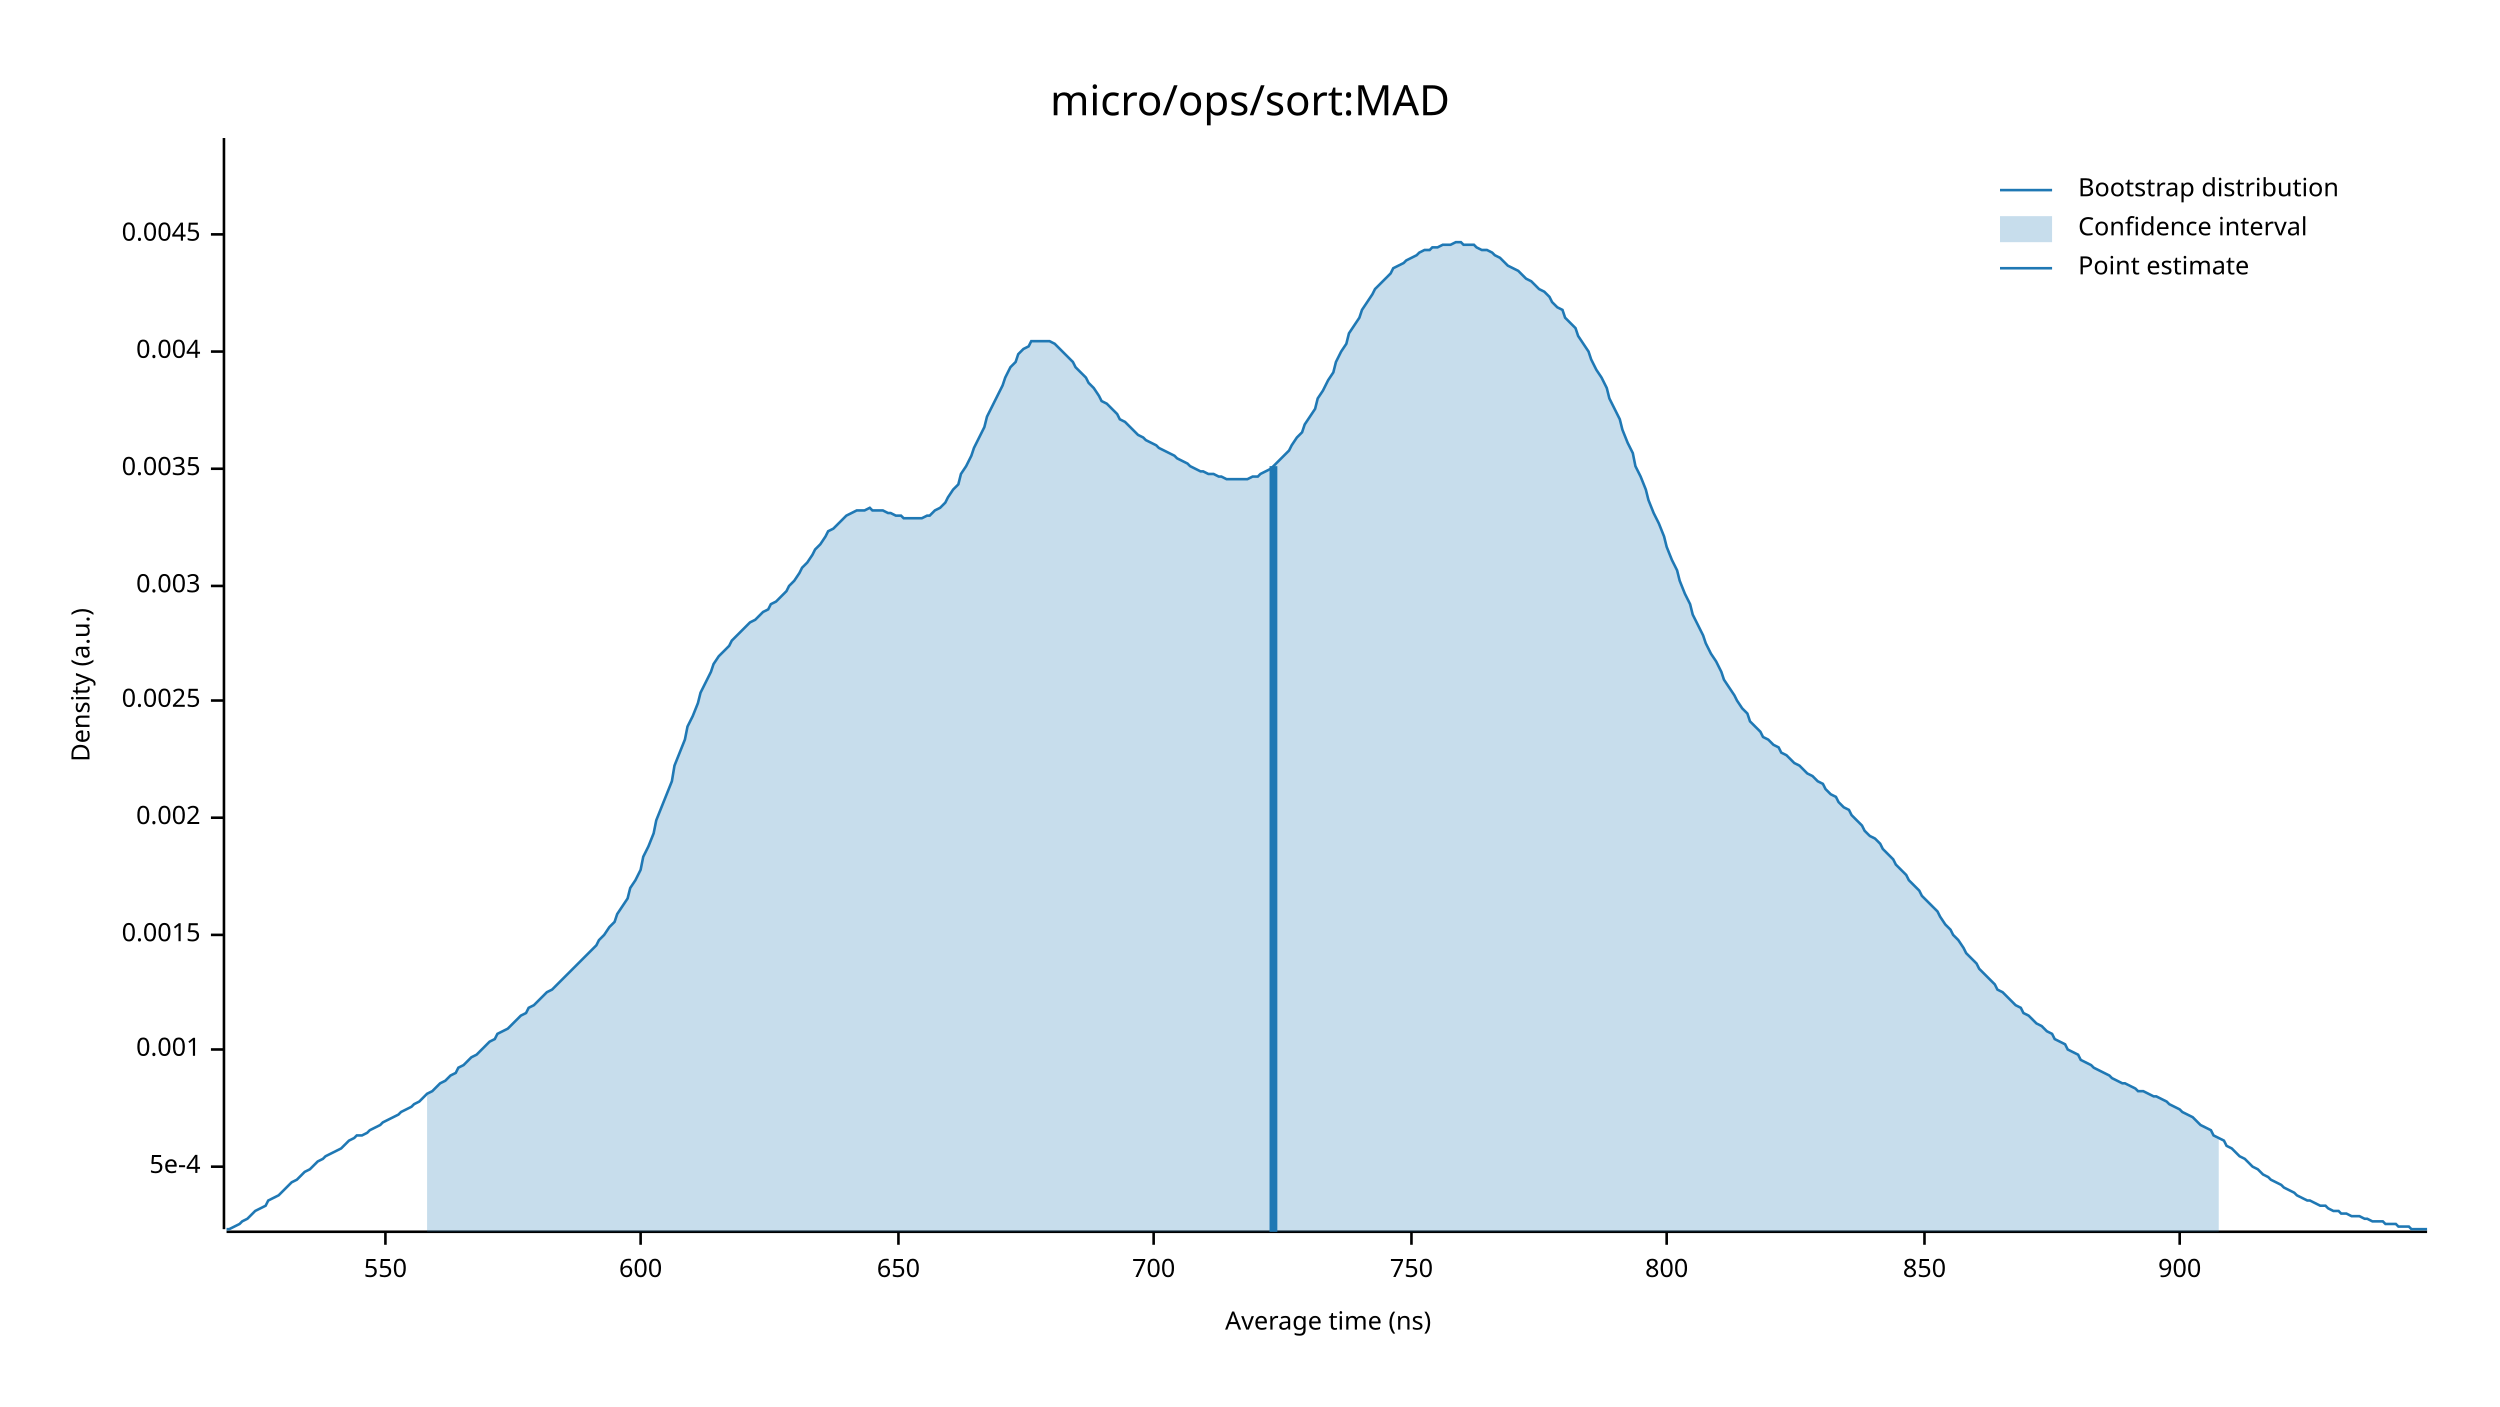
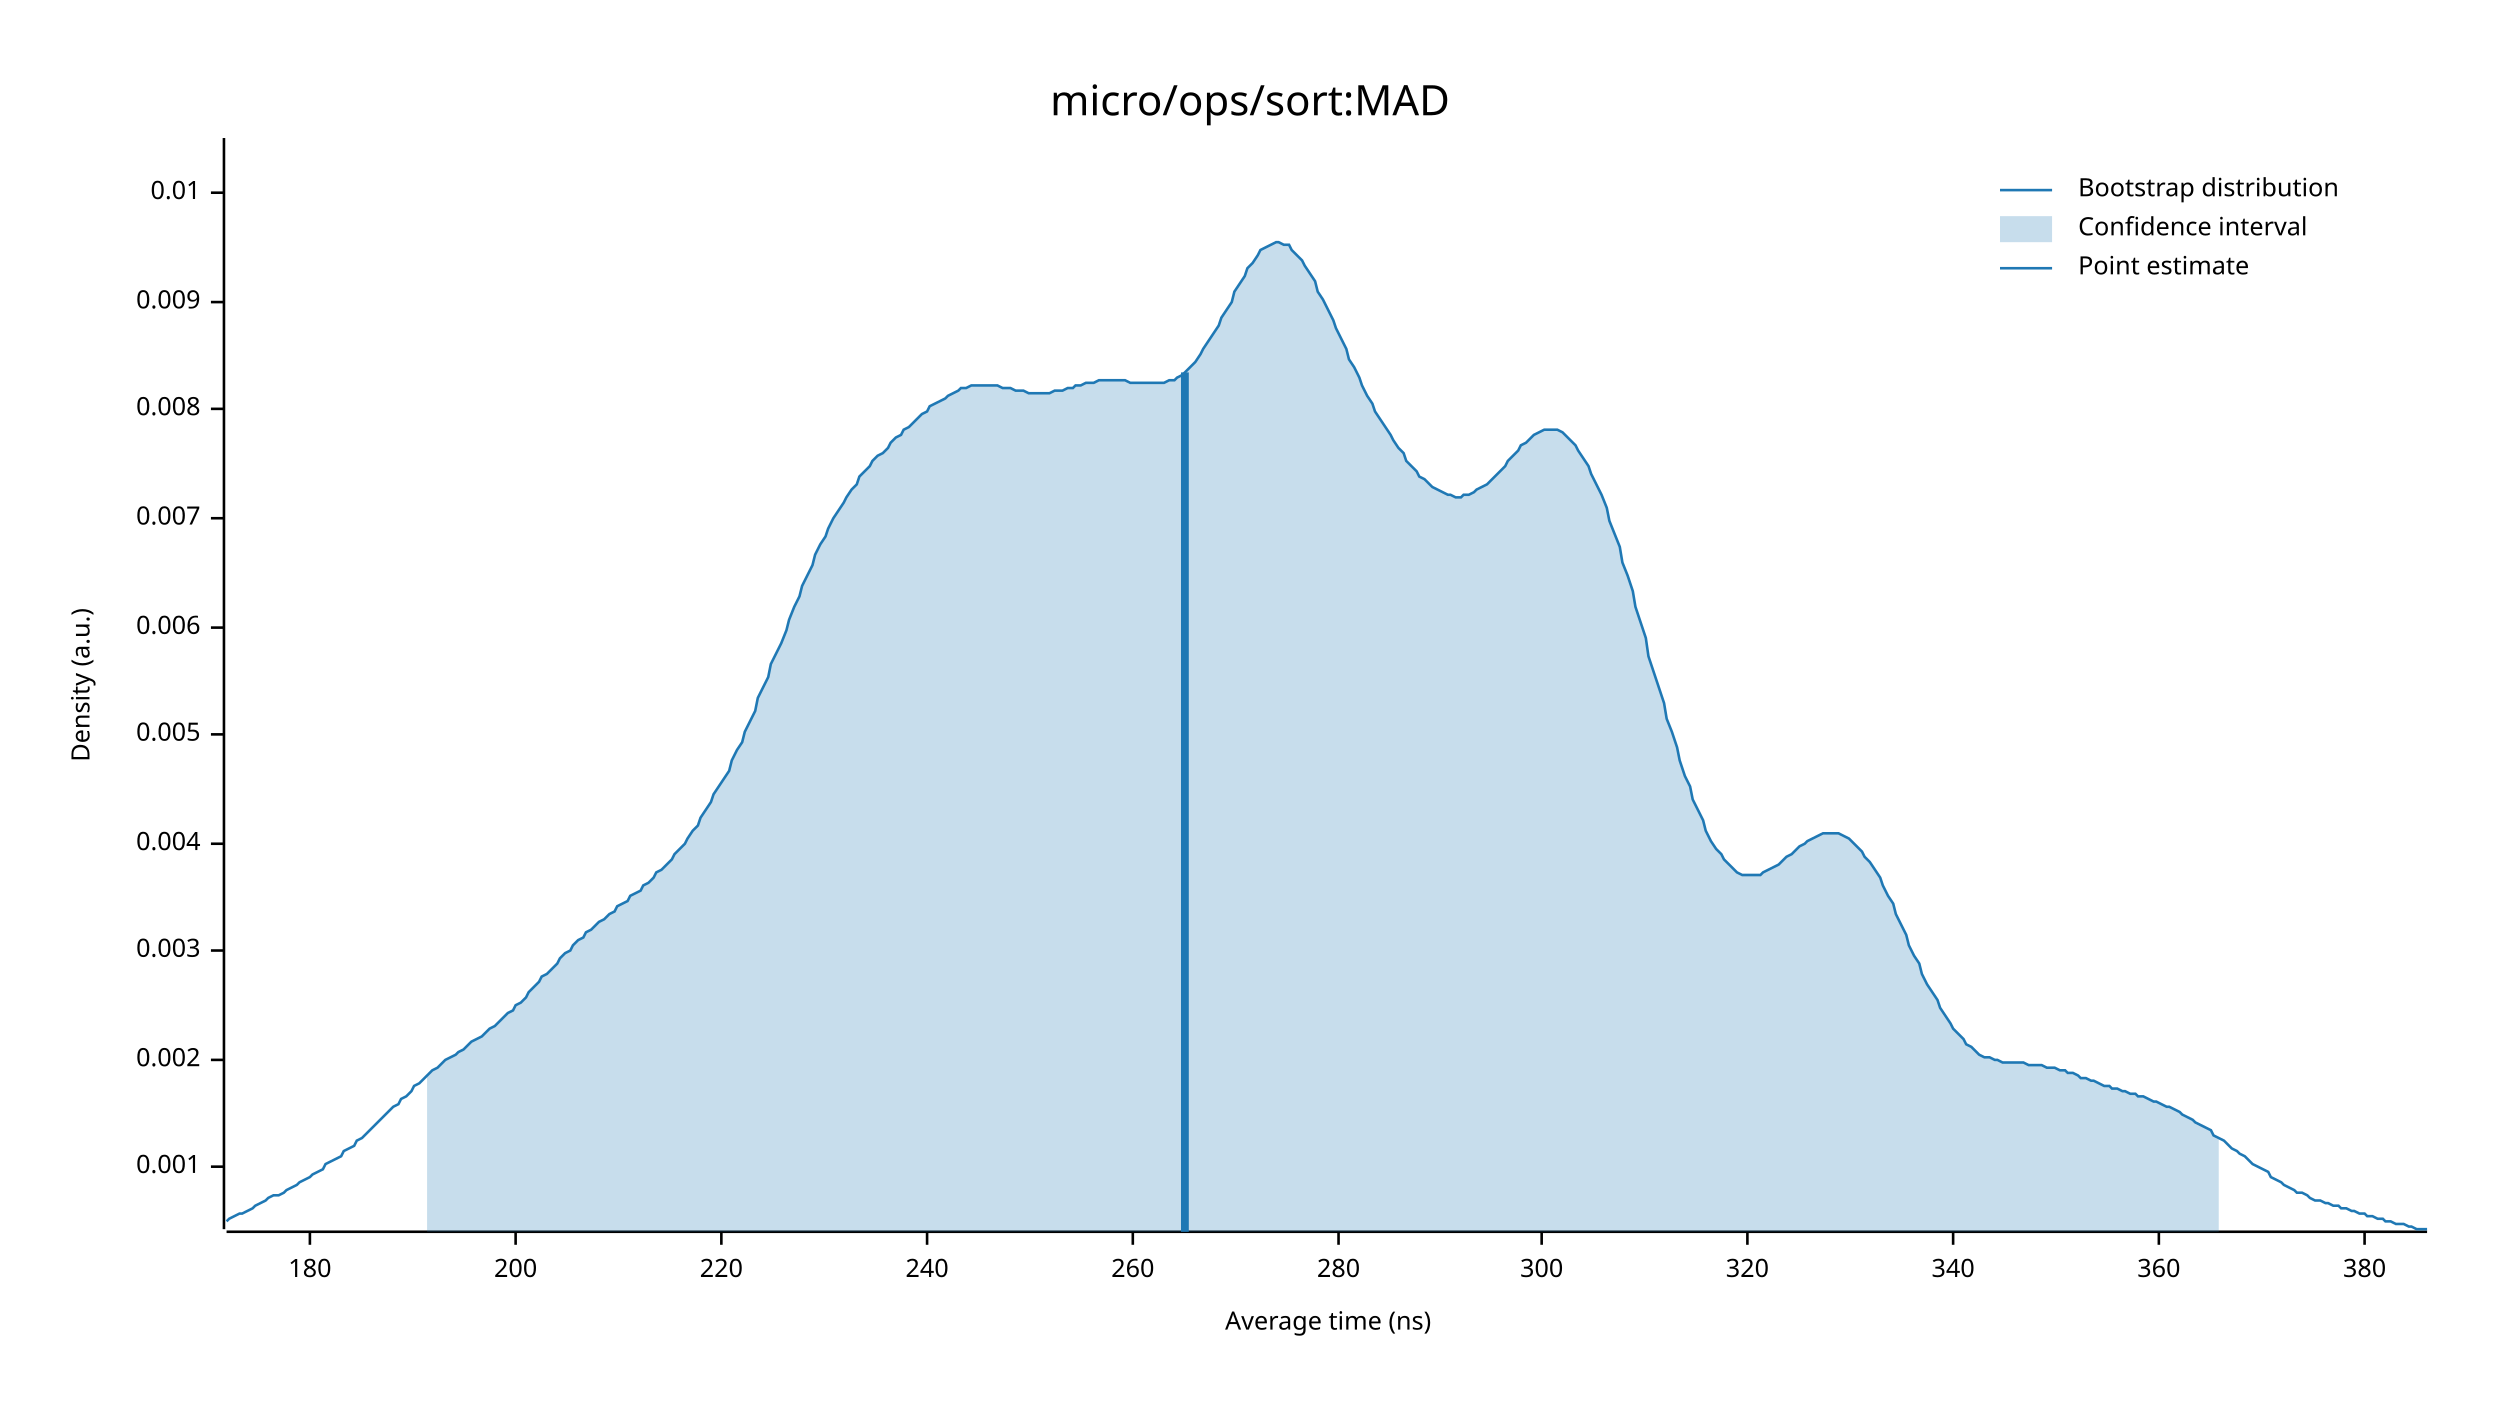
<svg xmlns="http://www.w3.org/2000/svg" width="960" height="540" viewBox="0 0 960 540">
  <text x="480" y="32" dy="0.76em" text-anchor="middle" font-family="sans-serif" font-size="16.129" opacity="1" fill="#000000">
micro/ops/sort:MAD
</text>
  <text x="27" y="263" dy="0.76em" text-anchor="middle" font-family="sans-serif" font-size="9.677" opacity="1" fill="#000000" transform="rotate(270, 27, 263)">
Density (a.u.)
</text>
  <text x="510" y="513" dy="-0.5ex" text-anchor="middle" font-family="sans-serif" font-size="9.677" opacity="1" fill="#000000">
Average time (ns)
</text>
  <polyline fill="none" opacity="1" stroke="#000000" stroke-width="1" points="86,53 86,472 " />
  <text x="77" y="448" dy="0.5ex" text-anchor="end" font-family="sans-serif" font-size="9.677" opacity="1" fill="#000000">
- 5e-4
+ 0.001
</text>
  <polyline fill="none" opacity="1" stroke="#000000" stroke-width="1" points="81,448 86,448 " />
-   <text x="77" y="403" dy="0.5ex" text-anchor="end" font-family="sans-serif" font-size="9.677" opacity="1" fill="#000000">
- 0.001
- </text>
-   <polyline fill="none" opacity="1" stroke="#000000" stroke-width="1" points="81,403 86,403 " />
-   <text x="77" y="359" dy="0.5ex" text-anchor="end" font-family="sans-serif" font-size="9.677" opacity="1" fill="#000000">
- 0.0015
- </text>
-   <polyline fill="none" opacity="1" stroke="#000000" stroke-width="1" points="81,359 86,359 " />
-   <text x="77" y="314" dy="0.5ex" text-anchor="end" font-family="sans-serif" font-size="9.677" opacity="1" fill="#000000">
+   <text x="77" y="407" dy="0.5ex" text-anchor="end" font-family="sans-serif" font-size="9.677" opacity="1" fill="#000000">
0.002
</text>
-   <polyline fill="none" opacity="1" stroke="#000000" stroke-width="1" points="81,314 86,314 " />
-   <text x="77" y="269" dy="0.5ex" text-anchor="end" font-family="sans-serif" font-size="9.677" opacity="1" fill="#000000">
- 0.0025
- </text>
-   <polyline fill="none" opacity="1" stroke="#000000" stroke-width="1" points="81,269 86,269 " />
-   <text x="77" y="225" dy="0.5ex" text-anchor="end" font-family="sans-serif" font-size="9.677" opacity="1" fill="#000000">
+   <polyline fill="none" opacity="1" stroke="#000000" stroke-width="1" points="81,407 86,407 " />
+   <text x="77" y="365" dy="0.5ex" text-anchor="end" font-family="sans-serif" font-size="9.677" opacity="1" fill="#000000">
0.003
</text>
-   <polyline fill="none" opacity="1" stroke="#000000" stroke-width="1" points="81,225 86,225 " />
-   <text x="77" y="180" dy="0.5ex" text-anchor="end" font-family="sans-serif" font-size="9.677" opacity="1" fill="#000000">
- 0.0035
- </text>
-   <polyline fill="none" opacity="1" stroke="#000000" stroke-width="1" points="81,180 86,180 " />
-   <text x="77" y="135" dy="0.5ex" text-anchor="end" font-family="sans-serif" font-size="9.677" opacity="1" fill="#000000">
+   <polyline fill="none" opacity="1" stroke="#000000" stroke-width="1" points="81,365 86,365 " />
+   <text x="77" y="324" dy="0.5ex" text-anchor="end" font-family="sans-serif" font-size="9.677" opacity="1" fill="#000000">
0.004
</text>
-   <polyline fill="none" opacity="1" stroke="#000000" stroke-width="1" points="81,135 86,135 " />
-   <text x="77" y="90" dy="0.5ex" text-anchor="end" font-family="sans-serif" font-size="9.677" opacity="1" fill="#000000">
- 0.0045
+   <polyline fill="none" opacity="1" stroke="#000000" stroke-width="1" points="81,324 86,324 " />
+   <text x="77" y="282" dy="0.5ex" text-anchor="end" font-family="sans-serif" font-size="9.677" opacity="1" fill="#000000">
+ 0.005
</text>
-   <polyline fill="none" opacity="1" stroke="#000000" stroke-width="1" points="81,90 86,90 " />
+   <polyline fill="none" opacity="1" stroke="#000000" stroke-width="1" points="81,282 86,282 " />
+   <text x="77" y="241" dy="0.5ex" text-anchor="end" font-family="sans-serif" font-size="9.677" opacity="1" fill="#000000">
+ 0.006
+ </text>
+   <polyline fill="none" opacity="1" stroke="#000000" stroke-width="1" points="81,241 86,241 " />
+   <text x="77" y="199" dy="0.5ex" text-anchor="end" font-family="sans-serif" font-size="9.677" opacity="1" fill="#000000">
+ 0.007
+ </text>
+   <polyline fill="none" opacity="1" stroke="#000000" stroke-width="1" points="81,199 86,199 " />
+   <text x="77" y="157" dy="0.5ex" text-anchor="end" font-family="sans-serif" font-size="9.677" opacity="1" fill="#000000">
+ 0.008
+ </text>
+   <polyline fill="none" opacity="1" stroke="#000000" stroke-width="1" points="81,157 86,157 " />
+   <text x="77" y="116" dy="0.5ex" text-anchor="end" font-family="sans-serif" font-size="9.677" opacity="1" fill="#000000">
+ 0.009
+ </text>
+   <polyline fill="none" opacity="1" stroke="#000000" stroke-width="1" points="81,116 86,116 " />
+   <text x="77" y="74" dy="0.5ex" text-anchor="end" font-family="sans-serif" font-size="9.677" opacity="1" fill="#000000">
+ 0.01
+ </text>
+   <polyline fill="none" opacity="1" stroke="#000000" stroke-width="1" points="81,74 86,74 " />
  <polyline fill="none" opacity="1" stroke="#000000" stroke-width="1" points="87,473 932,473 " />
-   <text x="148" y="483" dy="0.76em" text-anchor="middle" font-family="sans-serif" font-size="9.677" opacity="1" fill="#000000">
- 550
+   <text x="119" y="483" dy="0.76em" text-anchor="middle" font-family="sans-serif" font-size="9.677" opacity="1" fill="#000000">
+ 180
</text>
-   <polyline fill="none" opacity="1" stroke="#000000" stroke-width="1" points="148,473 148,478 " />
-   <text x="246" y="483" dy="0.76em" text-anchor="middle" font-family="sans-serif" font-size="9.677" opacity="1" fill="#000000">
- 600
+   <polyline fill="none" opacity="1" stroke="#000000" stroke-width="1" points="119,473 119,478 " />
+   <text x="198" y="483" dy="0.76em" text-anchor="middle" font-family="sans-serif" font-size="9.677" opacity="1" fill="#000000">
+ 200
</text>
-   <polyline fill="none" opacity="1" stroke="#000000" stroke-width="1" points="246,473 246,478 " />
-   <text x="345" y="483" dy="0.76em" text-anchor="middle" font-family="sans-serif" font-size="9.677" opacity="1" fill="#000000">
- 650
+   <polyline fill="none" opacity="1" stroke="#000000" stroke-width="1" points="198,473 198,478 " />
+   <text x="277" y="483" dy="0.76em" text-anchor="middle" font-family="sans-serif" font-size="9.677" opacity="1" fill="#000000">
+ 220
</text>
-   <polyline fill="none" opacity="1" stroke="#000000" stroke-width="1" points="345,473 345,478 " />
-   <text x="443" y="483" dy="0.76em" text-anchor="middle" font-family="sans-serif" font-size="9.677" opacity="1" fill="#000000">
- 700
+   <polyline fill="none" opacity="1" stroke="#000000" stroke-width="1" points="277,473 277,478 " />
+   <text x="356" y="483" dy="0.76em" text-anchor="middle" font-family="sans-serif" font-size="9.677" opacity="1" fill="#000000">
+ 240
</text>
-   <polyline fill="none" opacity="1" stroke="#000000" stroke-width="1" points="443,473 443,478 " />
-   <text x="542" y="483" dy="0.76em" text-anchor="middle" font-family="sans-serif" font-size="9.677" opacity="1" fill="#000000">
- 750
+   <polyline fill="none" opacity="1" stroke="#000000" stroke-width="1" points="356,473 356,478 " />
+   <text x="435" y="483" dy="0.76em" text-anchor="middle" font-family="sans-serif" font-size="9.677" opacity="1" fill="#000000">
+ 260
</text>
-   <polyline fill="none" opacity="1" stroke="#000000" stroke-width="1" points="542,473 542,478 " />
-   <text x="640" y="483" dy="0.76em" text-anchor="middle" font-family="sans-serif" font-size="9.677" opacity="1" fill="#000000">
- 800
+   <polyline fill="none" opacity="1" stroke="#000000" stroke-width="1" points="435,473 435,478 " />
+   <text x="514" y="483" dy="0.76em" text-anchor="middle" font-family="sans-serif" font-size="9.677" opacity="1" fill="#000000">
+ 280
</text>
-   <polyline fill="none" opacity="1" stroke="#000000" stroke-width="1" points="640,473 640,478 " />
-   <text x="739" y="483" dy="0.76em" text-anchor="middle" font-family="sans-serif" font-size="9.677" opacity="1" fill="#000000">
- 850
+   <polyline fill="none" opacity="1" stroke="#000000" stroke-width="1" points="514,473 514,478 " />
+   <text x="592" y="483" dy="0.76em" text-anchor="middle" font-family="sans-serif" font-size="9.677" opacity="1" fill="#000000">
+ 300
</text>
-   <polyline fill="none" opacity="1" stroke="#000000" stroke-width="1" points="739,473 739,478 " />
-   <text x="837" y="483" dy="0.76em" text-anchor="middle" font-family="sans-serif" font-size="9.677" opacity="1" fill="#000000">
- 900
+   <polyline fill="none" opacity="1" stroke="#000000" stroke-width="1" points="592,473 592,478 " />
+   <text x="671" y="483" dy="0.76em" text-anchor="middle" font-family="sans-serif" font-size="9.677" opacity="1" fill="#000000">
+ 320
</text>
-   <polyline fill="none" opacity="1" stroke="#000000" stroke-width="1" points="837,473 837,478 " />
-   <polyline fill="none" opacity="1" stroke="#1F78B4" stroke-width="1" points="87,472 88,472 90,471 92,470 93,469 95,468 97,466 98,465 100,464 102,463 103,461 105,460 107,459 109,457 110,456 112,454 114,453 115,452 117,450 119,449 120,448 122,446 124,445 125,444 127,443 129,442 131,441 132,440 134,438 136,437 137,436 139,436 141,435 142,434 144,433 146,432 147,431 149,430 151,429 153,428 154,427 156,426 158,425 159,424 161,423 163,421 164,420 166,419 168,417 169,416 171,415 173,413 175,412 176,410 178,409 180,407 181,406 183,405 185,403 186,402 188,400 190,399 191,397 193,396 195,395 197,393 198,392 200,390 202,389 203,387 205,386 207,384 208,383 210,381 212,380 214,378 215,377 217,375 219,373 220,372 222,370 224,368 225,367 227,365 229,363 230,361 232,359 234,356 236,354 237,351 239,348 241,345 242,341 244,338 246,334 247,329 249,325 251,320 252,315 254,310 256,305 258,300 259,294 261,289 263,284 264,279 266,275 268,270 269,266 271,262 273,258 274,255 276,252 278,250 280,248 281,246 283,244 285,242 286,241 288,239 290,238 291,237 293,235 295,234 296,232 298,231 300,229 302,227 303,225 305,223 307,220 308,218 310,216 312,213 313,211 315,209 317,206 318,204 320,203 322,201 324,199 325,198 327,197 329,196 330,196 332,196 334,195 335,196 337,196 339,196 341,197 342,197 344,198 346,198 347,199 349,199 351,199 352,199 354,199 356,198 357,198 359,196 361,195 363,193 364,191 366,188 368,186 369,182 371,179 373,175 374,172 376,168 378,164 379,160 381,156 383,152 385,148 386,145 388,141 390,139 391,136 393,134 395,133 396,131 398,131 400,131 401,131 403,131 405,132 407,134 408,135 410,137 412,139 413,141 415,143 417,145 418,147 420,149 422,152 423,154 425,155 427,157 429,159 430,161 432,162 434,164 435,165 437,167 439,168 440,169 442,170 444,171 445,172 447,173 449,174 451,175 452,176 454,177 456,178 457,179 459,180 461,181 462,181 464,182 466,182 468,183 469,183 471,184 473,184 474,184 476,184 478,184 479,184 481,183 483,183 484,182 486,181 488,180 490,178 491,177 493,175 495,173 496,171 498,168 500,166 501,163 503,160 505,157 506,153 508,150 510,146 512,143 513,139 515,135 517,132 518,128 520,125 522,122 523,119 525,116 527,113 528,111 530,109 532,107 534,105 535,103 537,102 539,101 540,100 542,99 544,98 545,97 547,96 549,96 550,95 552,95 554,94 556,94 557,94 559,93 561,93 562,94 564,94 566,94 567,95 569,96 571,96 573,97 574,98 576,99 578,101 579,102 581,103 583,104 584,105 586,107 588,108 589,109 591,111 593,112 595,114 596,116 598,118 600,119 601,122 603,124 605,126 606,129 608,132 610,135 611,138 613,142 615,145 617,149 618,153 620,157 622,161 623,165 625,170 627,174 628,179 630,183 632,188 633,192 635,197 637,201 639,206 640,210 642,215 644,219 645,223 647,228 649,232 650,236 652,240 654,244 655,247 657,251 659,254 661,258 662,261 664,264 666,267 667,269 669,272 671,274 672,277 674,279 676,281 677,283 679,284 681,286 683,287 684,289 686,290 688,292 689,293 691,294 693,296 694,297 696,298 698,300 700,301 701,303 703,305 705,306 706,308 708,310 710,311 711,313 713,315 715,317 716,319 718,321 720,322 722,324 723,326 725,328 727,330 728,332 730,334 732,336 733,338 735,340 737,342 738,344 740,346 742,348 744,350 745,352 747,355 749,357 750,359 752,361 754,364 755,366 757,368 759,370 760,372 762,374 764,376 766,378 767,380 769,381 771,383 772,384 774,386 776,387 777,389 779,390 781,392 782,393 784,394 786,396 788,397 789,399 791,400 793,401 794,403 796,404 798,405 799,407 801,408 803,409 804,410 806,411 808,412 810,413 811,414 813,415 815,416 816,416 818,417 820,418 821,419 823,419 825,420 827,421 828,421 830,422 832,423 833,424 835,425 837,426 838,427 840,428 842,429 843,430 845,432 847,433 849,434 850,436 852,437 854,438 855,440 857,441 859,443 860,444 862,445 864,447 865,448 867,449 869,451 871,452 872,453 874,454 876,455 877,456 879,457 881,458 882,459 884,460 886,461 887,461 889,462 891,463 893,463 894,464 896,465 898,465 899,466 901,466 903,467 904,467 906,467 908,468 909,468 911,469 913,469 915,469 916,470 918,470 920,470 921,471 923,471 925,471 926,472 928,472 930,472 932,472 " />
-   <polygon opacity="0.25" fill="#1F78B4" points="164,420 166,419 168,417 169,416 171,415 173,413 175,412 176,410 178,409 180,407 181,406 183,405 185,403 186,402 188,400 190,399 191,397 193,396 195,395 197,393 198,392 200,390 202,389 203,387 205,386 207,384 208,383 210,381 212,380 214,378 215,377 217,375 219,373 220,372 222,370 224,368 225,367 227,365 229,363 230,361 232,359 234,356 236,354 237,351 239,348 241,345 242,341 244,338 246,334 247,329 249,325 251,320 252,315 254,310 256,305 258,300 259,294 261,289 263,284 264,279 266,275 268,270 269,266 271,262 273,258 274,255 276,252 278,250 280,248 281,246 283,244 285,242 286,241 288,239 290,238 291,237 293,235 295,234 296,232 298,231 300,229 302,227 303,225 305,223 307,220 308,218 310,216 312,213 313,211 315,209 317,206 318,204 320,203 322,201 324,199 325,198 327,197 329,196 330,196 332,196 334,195 335,196 337,196 339,196 341,197 342,197 344,198 346,198 347,199 349,199 351,199 352,199 354,199 356,198 357,198 359,196 361,195 363,193 364,191 366,188 368,186 369,182 371,179 373,175 374,172 376,168 378,164 379,160 381,156 383,152 385,148 386,145 388,141 390,139 391,136 393,134 395,133 396,131 398,131 400,131 401,131 403,131 405,132 407,134 408,135 410,137 412,139 413,141 415,143 417,145 418,147 420,149 422,152 423,154 425,155 427,157 429,159 430,161 432,162 434,164 435,165 437,167 439,168 440,169 442,170 444,171 445,172 447,173 449,174 451,175 452,176 454,177 456,178 457,179 459,180 461,181 462,181 464,182 466,182 468,183 469,183 471,184 473,184 474,184 476,184 478,184 479,184 481,183 483,183 484,182 486,181 488,180 490,178 491,177 493,175 495,173 496,171 498,168 500,166 501,163 503,160 505,157 506,153 508,150 510,146 512,143 513,139 515,135 517,132 518,128 520,125 522,122 523,119 525,116 527,113 528,111 530,109 532,107 534,105 535,103 537,102 539,101 540,100 542,99 544,98 545,97 547,96 549,96 550,95 552,95 554,94 556,94 557,94 559,93 561,93 562,94 564,94 566,94 567,95 569,96 571,96 573,97 574,98 576,99 578,101 579,102 581,103 583,104 584,105 586,107 588,108 589,109 591,111 593,112 595,114 596,116 598,118 600,119 601,122 603,124 605,126 606,129 608,132 610,135 611,138 613,142 615,145 617,149 618,153 620,157 622,161 623,165 625,170 627,174 628,179 630,183 632,188 633,192 635,197 637,201 639,206 640,210 642,215 644,219 645,223 647,228 649,232 650,236 652,240 654,244 655,247 657,251 659,254 661,258 662,261 664,264 666,267 667,269 669,272 671,274 672,277 674,279 676,281 677,283 679,284 681,286 683,287 684,289 686,290 688,292 689,293 691,294 693,296 694,297 696,298 698,300 700,301 701,303 703,305 705,306 706,308 708,310 710,311 711,313 713,315 715,317 716,319 718,321 720,322 722,324 723,326 725,328 727,330 728,332 730,334 732,336 733,338 735,340 737,342 738,344 740,346 742,348 744,350 745,352 747,355 749,357 750,359 752,361 754,364 755,366 757,368 759,370 760,372 762,374 764,376 766,378 767,380 769,381 771,383 772,384 774,386 776,387 777,389 779,390 781,392 782,393 784,394 786,396 788,397 789,399 791,400 793,401 794,403 796,404 798,405 799,407 801,408 803,409 804,410 806,411 808,412 810,413 811,414 813,415 815,416 816,416 818,417 820,418 821,419 823,419 825,420 827,421 828,421 830,422 832,423 833,424 835,425 837,426 838,427 840,428 842,429 843,430 845,432 847,433 849,434 850,436 852,437 852,473 164,473 " />
-   <polyline fill="none" opacity="1" stroke="#1F78B4" stroke-width="3" points="489,473 489,179 " />
+   <polyline fill="none" opacity="1" stroke="#000000" stroke-width="1" points="671,473 671,478 " />
+   <text x="750" y="483" dy="0.76em" text-anchor="middle" font-family="sans-serif" font-size="9.677" opacity="1" fill="#000000">
+ 340
+ </text>
+   <polyline fill="none" opacity="1" stroke="#000000" stroke-width="1" points="750,473 750,478 " />
+   <text x="829" y="483" dy="0.76em" text-anchor="middle" font-family="sans-serif" font-size="9.677" opacity="1" fill="#000000">
+ 360
+ </text>
+   <polyline fill="none" opacity="1" stroke="#000000" stroke-width="1" points="829,473 829,478 " />
+   <text x="908" y="483" dy="0.76em" text-anchor="middle" font-family="sans-serif" font-size="9.677" opacity="1" fill="#000000">
+ 380
+ </text>
+   <polyline fill="none" opacity="1" stroke="#000000" stroke-width="1" points="908,473 908,478 " />
+   <polyline fill="none" opacity="1" stroke="#1F78B4" stroke-width="1" points="87,469 88,468 90,467 92,466 93,466 95,465 97,464 98,463 100,462 102,461 103,460 105,459 107,459 109,458 110,457 112,456 114,455 115,454 117,453 119,452 120,451 122,450 124,449 125,447 127,446 129,445 131,444 132,442 134,441 136,440 137,438 139,437 141,435 142,434 144,432 146,430 147,429 149,427 151,425 153,424 154,422 156,421 158,419 159,417 161,416 163,414 164,413 166,411 168,410 169,409 171,407 173,406 175,405 176,404 178,403 180,401 181,400 183,399 185,398 186,397 188,395 190,394 191,393 193,391 195,389 197,388 198,386 200,385 202,383 203,381 205,379 207,377 208,375 210,374 212,372 214,370 215,368 217,366 219,365 220,363 222,361 224,360 225,358 227,357 229,355 230,354 232,353 234,351 236,350 237,348 239,347 241,346 242,344 244,343 246,342 247,340 249,339 251,337 252,335 254,334 256,332 258,330 259,328 261,326 263,324 264,322 266,319 268,317 269,314 271,311 273,308 274,305 276,302 278,299 280,296 281,292 283,288 285,285 286,281 288,277 290,273 291,268 293,264 295,260 296,255 298,251 300,247 302,242 303,238 305,233 307,229 308,225 310,221 312,217 313,213 315,209 317,206 318,203 320,199 322,196 324,193 325,191 327,188 329,186 330,183 332,181 334,179 335,177 337,175 339,174 341,172 342,170 344,168 346,167 347,165 349,164 351,162 352,161 354,159 356,158 357,156 359,155 361,154 363,153 364,152 366,151 368,150 369,149 371,149 373,148 374,148 376,148 378,148 379,148 381,148 383,148 385,149 386,149 388,149 390,150 391,150 393,150 395,151 396,151 398,151 400,151 401,151 403,151 405,150 407,150 408,150 410,149 412,149 413,148 415,148 417,147 418,147 420,147 422,146 423,146 425,146 427,146 429,146 430,146 432,146 434,147 435,147 437,147 439,147 440,147 442,147 444,147 445,147 447,147 449,146 451,146 452,145 454,144 456,142 457,141 459,139 461,136 462,134 464,131 466,128 468,125 469,122 471,119 473,116 474,112 476,109 478,106 479,103 481,101 483,98 484,96 486,95 488,94 490,93 491,93 493,94 495,94 496,96 498,98 500,100 501,102 503,105 505,108 506,112 508,115 510,119 512,123 513,126 515,130 517,134 518,138 520,141 522,145 523,148 525,152 527,155 528,158 530,161 532,164 534,167 535,169 537,172 539,174 540,177 542,179 544,181 545,183 547,184 549,186 550,187 552,188 554,189 556,190 557,190 559,191 561,191 562,190 564,190 566,189 567,188 569,187 571,186 573,184 574,183 576,181 578,179 579,177 581,175 583,173 584,171 586,170 588,168 589,167 591,166 593,165 595,165 596,165 598,165 600,166 601,167 603,169 605,171 606,173 608,176 610,179 611,182 613,186 615,190 617,195 618,200 620,205 622,210 623,216 625,221 627,227 628,233 630,239 632,245 633,252 635,258 637,264 639,270 640,276 642,281 644,287 645,292 647,298 649,302 650,307 652,311 654,315 655,319 657,323 659,326 661,328 662,330 664,332 666,334 667,335 669,336 671,336 672,336 674,336 676,336 677,335 679,334 681,333 683,332 684,331 686,329 688,328 689,327 691,325 693,324 694,323 696,322 698,321 700,320 701,320 703,320 705,320 706,320 708,321 710,322 711,323 713,325 715,327 716,329 718,331 720,334 722,337 723,340 725,344 727,347 728,351 730,355 732,359 733,363 735,367 737,370 738,374 740,378 742,381 744,384 745,387 747,390 749,393 750,395 752,397 754,399 755,401 757,402 759,404 760,405 762,406 764,406 766,407 767,407 769,408 771,408 772,408 774,408 776,408 777,408 779,409 781,409 782,409 784,409 786,410 788,410 789,410 791,411 793,411 794,412 796,412 798,413 799,414 801,414 803,415 804,415 806,416 808,417 810,417 811,418 813,418 815,419 816,419 818,420 820,420 821,421 823,421 825,422 827,423 828,423 830,424 832,425 833,425 835,426 837,427 838,428 840,429 842,430 843,431 845,432 847,433 849,434 850,436 852,437 854,438 855,439 857,441 859,442 860,443 862,444 864,446 865,447 867,448 869,449 871,450 872,452 874,453 876,454 877,455 879,456 881,457 882,458 884,458 886,459 887,460 889,461 891,461 893,462 894,462 896,463 898,463 899,464 901,464 903,465 904,465 906,466 908,466 909,467 911,467 913,468 915,468 916,469 918,469 920,470 921,470 923,470 925,471 926,471 928,472 930,472 932,472 " />
+   <polygon opacity="0.25" fill="#1F78B4" points="164,413 166,411 168,410 169,409 171,407 173,406 175,405 176,404 178,403 180,401 181,400 183,399 185,398 186,397 188,395 190,394 191,393 193,391 195,389 197,388 198,386 200,385 202,383 203,381 205,379 207,377 208,375 210,374 212,372 214,370 215,368 217,366 219,365 220,363 222,361 224,360 225,358 227,357 229,355 230,354 232,353 234,351 236,350 237,348 239,347 241,346 242,344 244,343 246,342 247,340 249,339 251,337 252,335 254,334 256,332 258,330 259,328 261,326 263,324 264,322 266,319 268,317 269,314 271,311 273,308 274,305 276,302 278,299 280,296 281,292 283,288 285,285 286,281 288,277 290,273 291,268 293,264 295,260 296,255 298,251 300,247 302,242 303,238 305,233 307,229 308,225 310,221 312,217 313,213 315,209 317,206 318,203 320,199 322,196 324,193 325,191 327,188 329,186 330,183 332,181 334,179 335,177 337,175 339,174 341,172 342,170 344,168 346,167 347,165 349,164 351,162 352,161 354,159 356,158 357,156 359,155 361,154 363,153 364,152 366,151 368,150 369,149 371,149 373,148 374,148 376,148 378,148 379,148 381,148 383,148 385,149 386,149 388,149 390,150 391,150 393,150 395,151 396,151 398,151 400,151 401,151 403,151 405,150 407,150 408,150 410,149 412,149 413,148 415,148 417,147 418,147 420,147 422,146 423,146 425,146 427,146 429,146 430,146 432,146 434,147 435,147 437,147 439,147 440,147 442,147 444,147 445,147 447,147 449,146 451,146 452,145 454,144 456,142 457,141 459,139 461,136 462,134 464,131 466,128 468,125 469,122 471,119 473,116 474,112 476,109 478,106 479,103 481,101 483,98 484,96 486,95 488,94 490,93 491,93 493,94 495,94 496,96 498,98 500,100 501,102 503,105 505,108 506,112 508,115 510,119 512,123 513,126 515,130 517,134 518,138 520,141 522,145 523,148 525,152 527,155 528,158 530,161 532,164 534,167 535,169 537,172 539,174 540,177 542,179 544,181 545,183 547,184 549,186 550,187 552,188 554,189 556,190 557,190 559,191 561,191 562,190 564,190 566,189 567,188 569,187 571,186 573,184 574,183 576,181 578,179 579,177 581,175 583,173 584,171 586,170 588,168 589,167 591,166 593,165 595,165 596,165 598,165 600,166 601,167 603,169 605,171 606,173 608,176 610,179 611,182 613,186 615,190 617,195 618,200 620,205 622,210 623,216 625,221 627,227 628,233 630,239 632,245 633,252 635,258 637,264 639,270 640,276 642,281 644,287 645,292 647,298 649,302 650,307 652,311 654,315 655,319 657,323 659,326 661,328 662,330 664,332 666,334 667,335 669,336 671,336 672,336 674,336 676,336 677,335 679,334 681,333 683,332 684,331 686,329 688,328 689,327 691,325 693,324 694,323 696,322 698,321 700,320 701,320 703,320 705,320 706,320 708,321 710,322 711,323 713,325 715,327 716,329 718,331 720,334 722,337 723,340 725,344 727,347 728,351 730,355 732,359 733,363 735,367 737,370 738,374 740,378 742,381 744,384 745,387 747,390 749,393 750,395 752,397 754,399 755,401 757,402 759,404 760,405 762,406 764,406 766,407 767,407 769,408 771,408 772,408 774,408 776,408 777,408 779,409 781,409 782,409 784,409 786,410 788,410 789,410 791,411 793,411 794,412 796,412 798,413 799,414 801,414 803,415 804,415 806,416 808,417 810,417 811,418 813,418 815,419 816,419 818,420 820,420 821,421 823,421 825,422 827,423 828,423 830,424 832,425 833,425 835,426 837,427 838,428 840,429 842,430 843,431 845,432 847,433 849,434 850,436 852,437 852,473 164,473 " />
+   <polyline fill="none" opacity="1" stroke="#1F78B4" stroke-width="3" points="455,473 455,143 " />
  <text x="798" y="68" dy="0.76em" text-anchor="start" font-family="sans-serif" font-size="9.677" opacity="1" fill="#000000">
Bootstrap distribution
</text>
  <text x="798" y="83" dy="0.76em" text-anchor="start" font-family="sans-serif" font-size="9.677" opacity="1" fill="#000000">
Confidence interval
</text>
  <text x="798" y="98" dy="0.76em" text-anchor="start" font-family="sans-serif" font-size="9.677" opacity="1" fill="#000000">
Point estimate
</text>
  <polyline fill="none" opacity="1" stroke="#1F78B4" stroke-width="1" points="768,73 788,73 " />
  <rect x="768" y="83" width="20" height="10" opacity="0.25" fill="#1F78B4" stroke="none" />
  <polyline fill="none" opacity="1" stroke="#1F78B4" stroke-width="1" points="768,103 788,103 " />
</svg>
